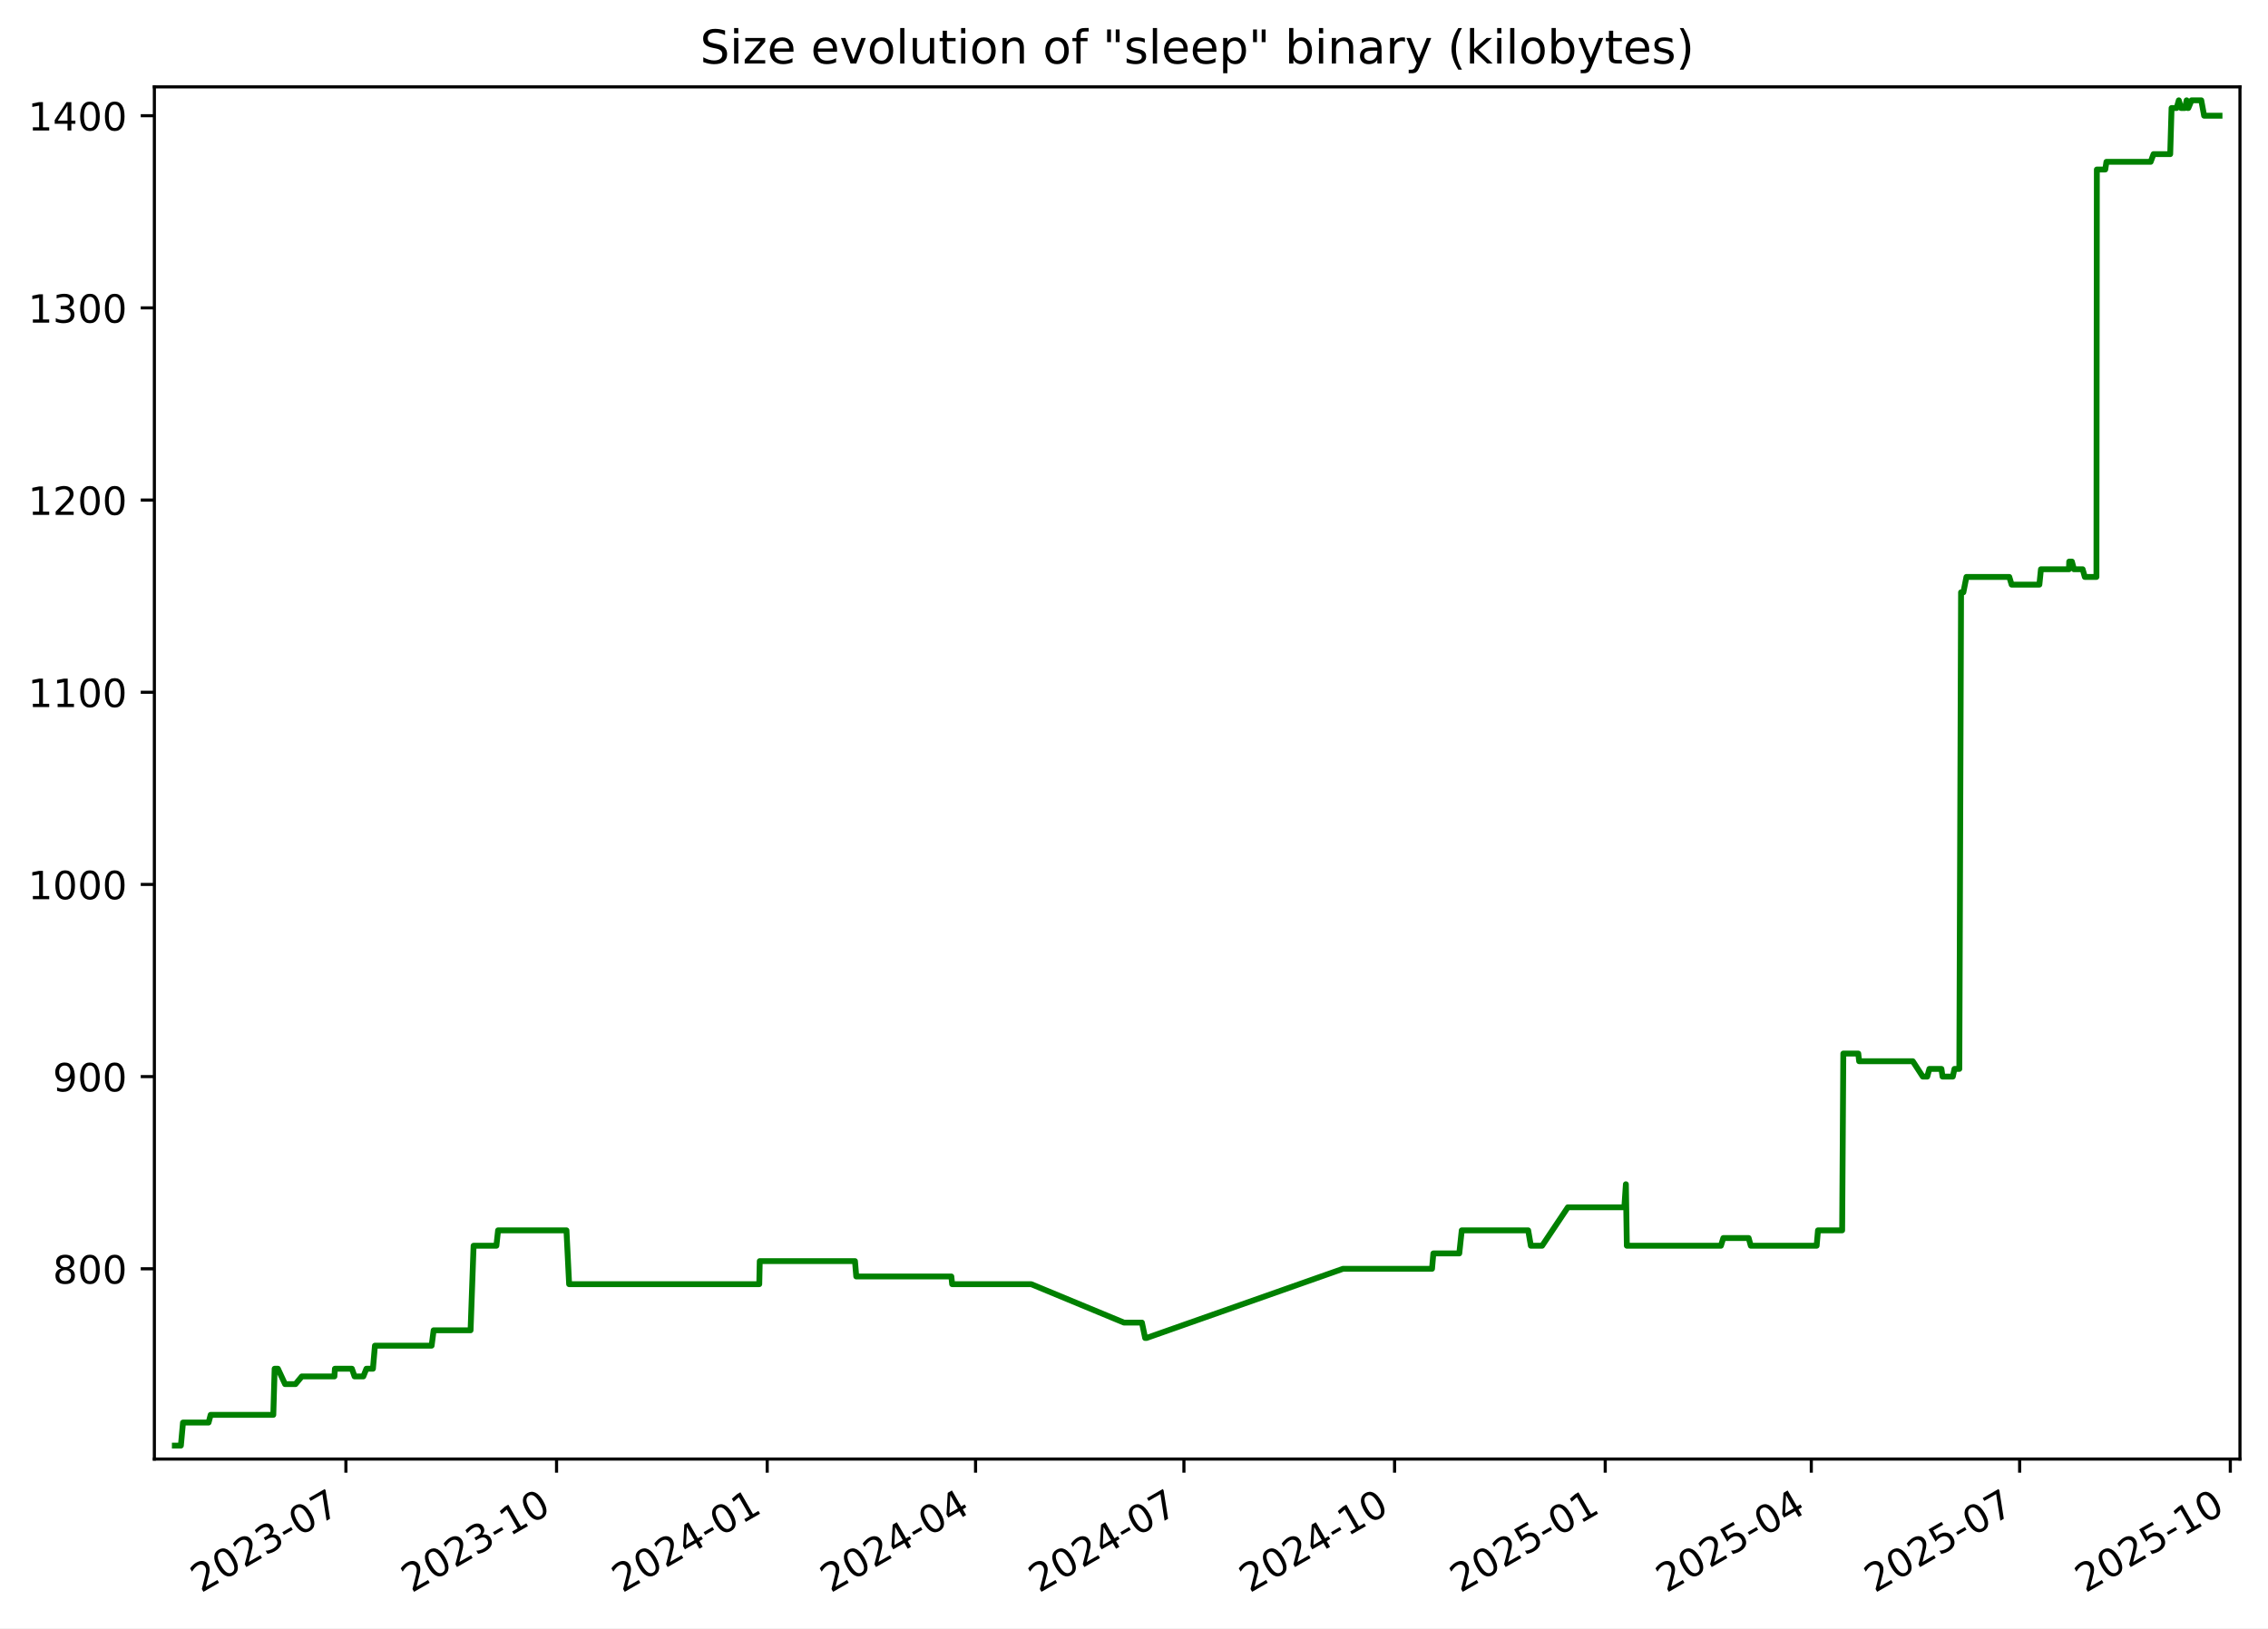
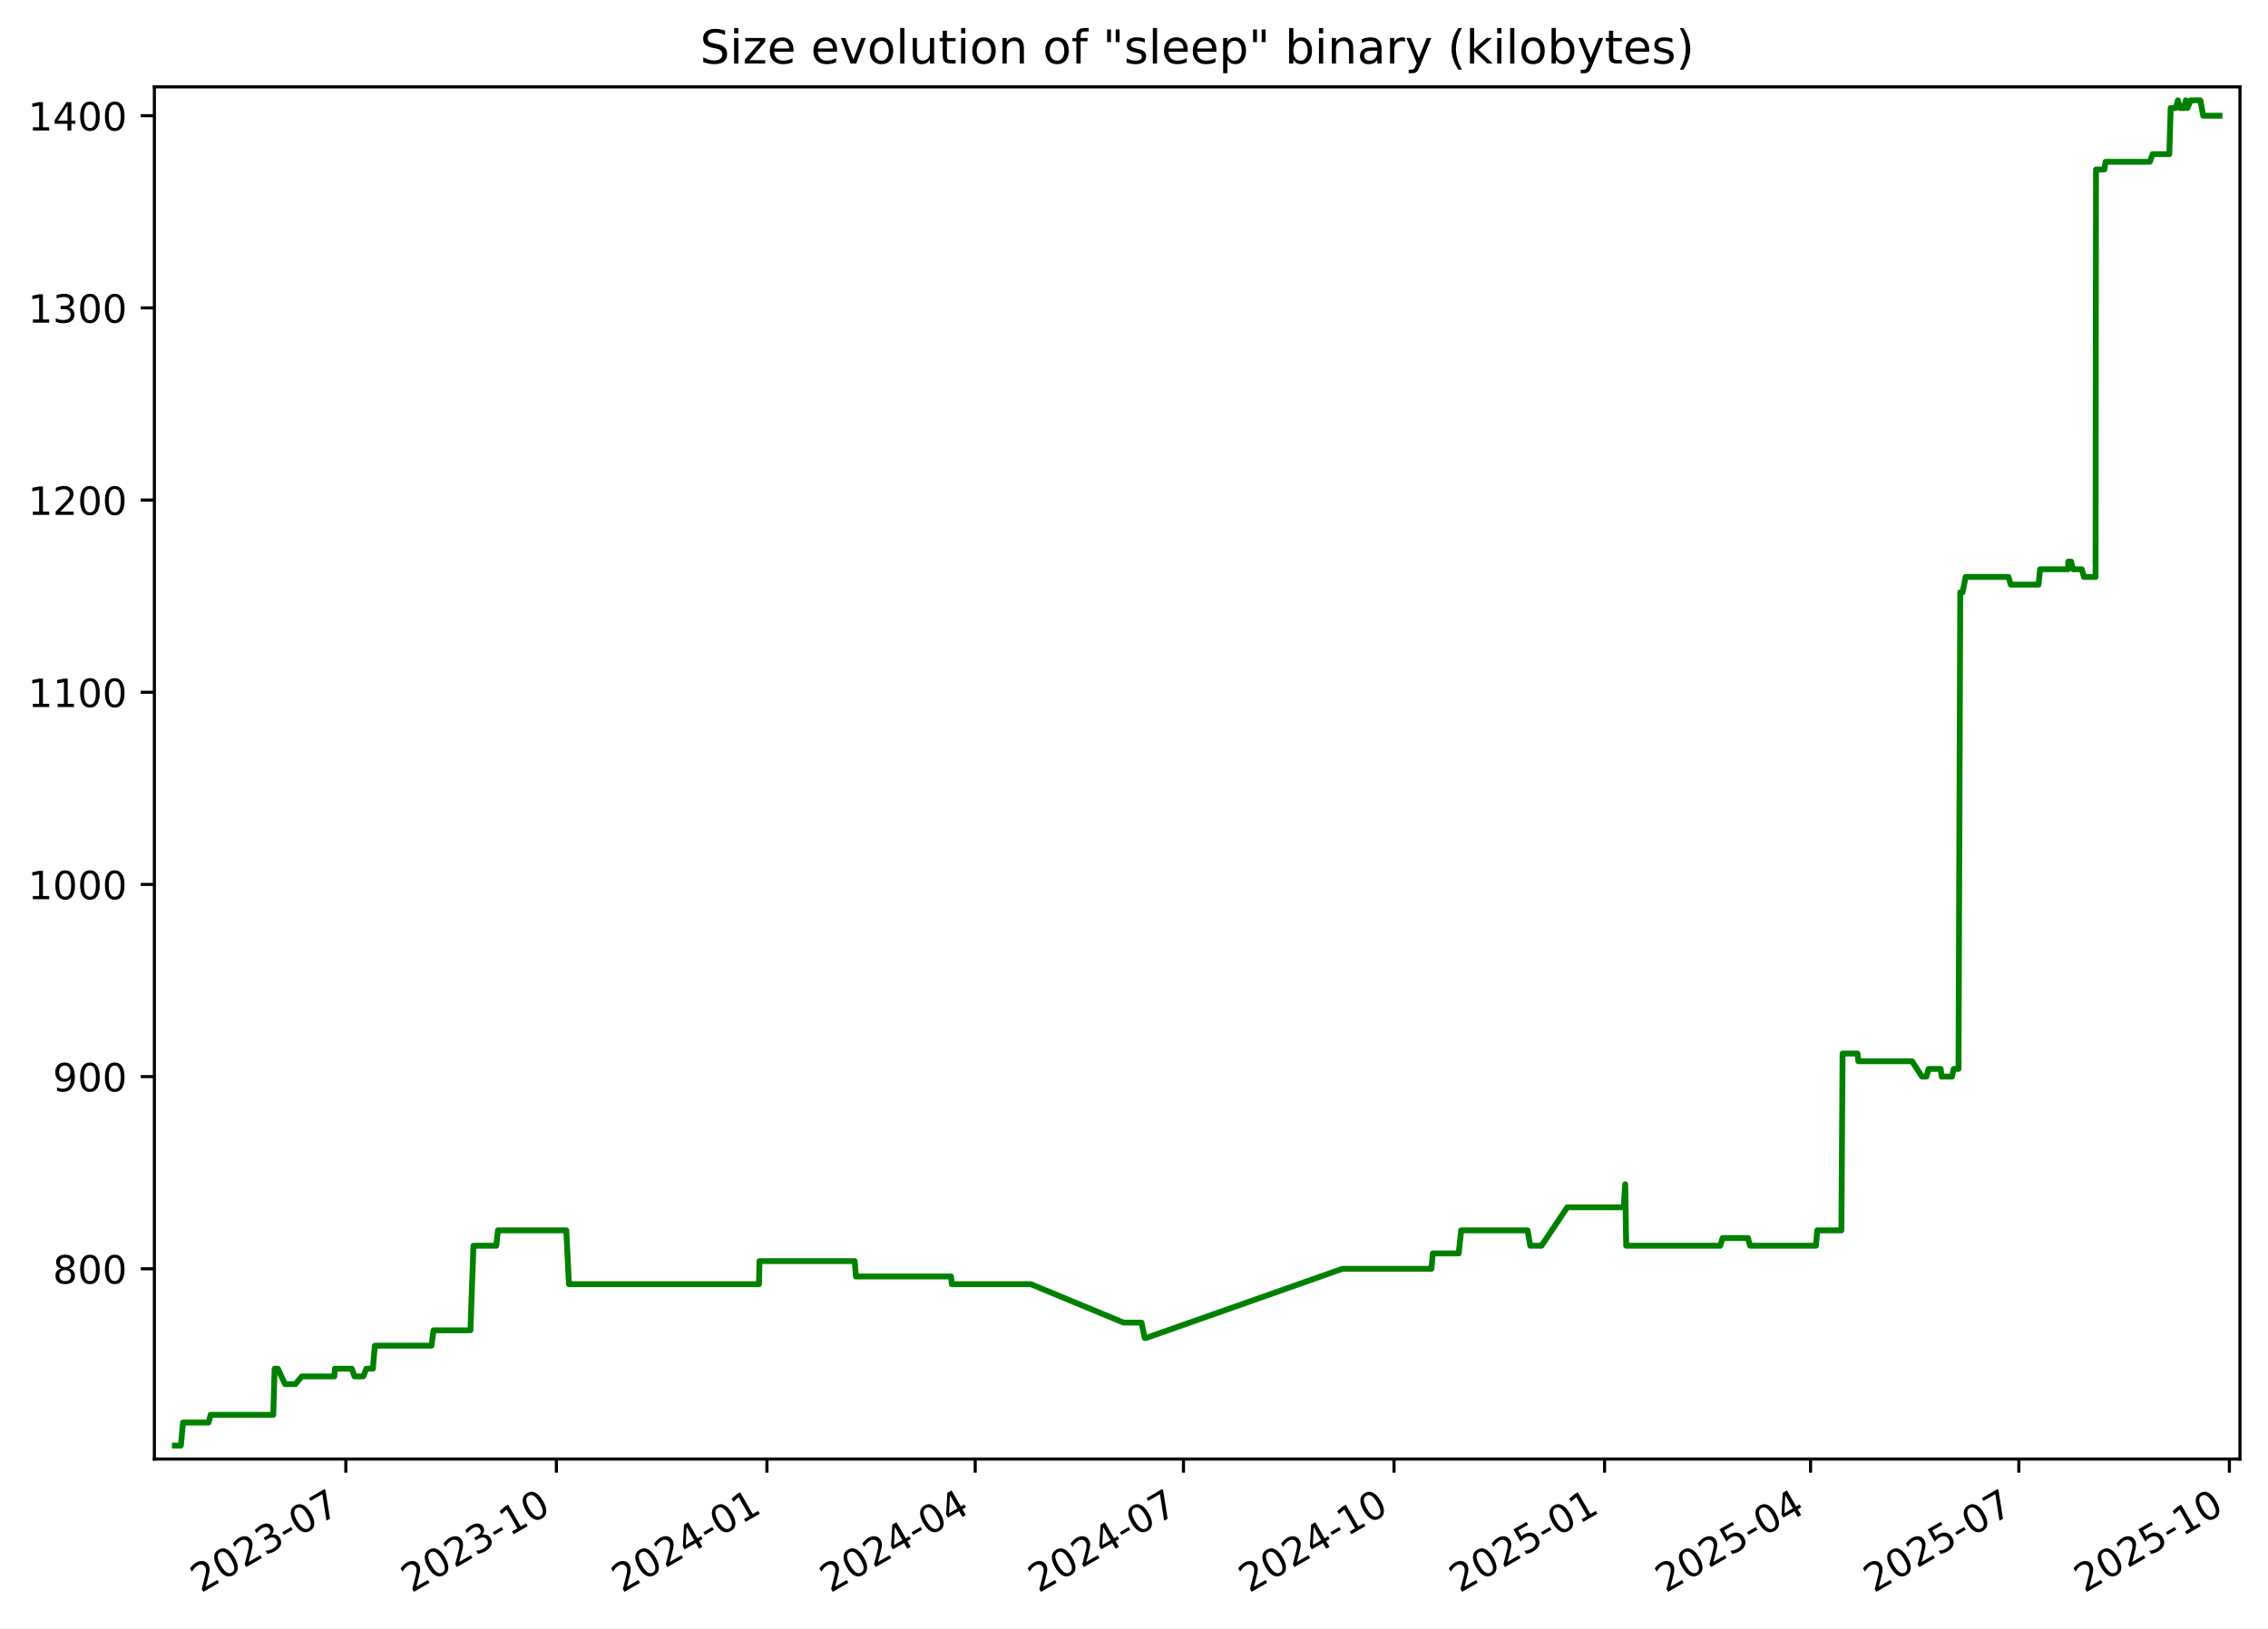
<svg xmlns="http://www.w3.org/2000/svg" xmlns:xlink="http://www.w3.org/1999/xlink" width="582.53pt" height="418.303pt" viewBox="0 0 582.53 418.303" version="1.1">
  <defs>
    <style type="text/css">*{stroke-linejoin: round; stroke-linecap: butt}</style>
  </defs>
  <g id="figure_1">
    <g id="patch_1">
      <path d="M -0 418.303  L 582.53 418.303  L 582.53 0  L -0 0  z " style="fill: #ffffff" />
    </g>
    <g id="axes_1">
      <g id="patch_2">
        <path d="M 39.65 374.83  L 575.33 374.83  L 575.33 22.318  L 39.65 22.318  z " style="fill: #ffffff" />
      </g>
      <g id="matplotlib.axis_1">
        <g id="xtick_1">
          <g id="line2d_1">
            <defs>
-               <path id="mfb9d3b316f" d="M 0 0  L 0 3.5  " style="stroke: #000000; stroke-width: 0.8" />
+               <path id="mfc83bd4d4a" d="M 0 0  L 0 3.5  " style="stroke: #000000; stroke-width: 0.8" />
            </defs>
            <g>
-               <use xlink:href="#mfb9d3b316f" x="88.845" y="374.83" style="stroke: #000000; stroke-width: 0.8" />
+               <use xlink:href="#mfc83bd4d4a" x="88.825" y="374.83" style="stroke: #000000; stroke-width: 0.8" />
            </g>
          </g>
          <g id="text_1">
-             <g transform="translate(51.61985 409.302) rotate(-30) scale(0.1 -0.1)">
+             <g transform="translate(51.60007 409.302) rotate(-30) scale(0.1 -0.1)">
              <defs>
                <path id="DejaVuSans-32" d="M 1228 531  L 3431 531  L 3431 0  L 469 0  L 469 531  Q 828 903 1448 1529  Q 2069 2156 2228 2338  Q 2531 2678 2651 2914  Q 2772 3150 2772 3378  Q 2772 3750 2511 3984  Q 2250 4219 1831 4219  Q 1534 4219 1204 4116  Q 875 4013 500 3803  L 500 4441  Q 881 4594 1212 4672  Q 1544 4750 1819 4750  Q 2544 4750 2975 4387  Q 3406 4025 3406 3419  Q 3406 3131 3298 2873  Q 3191 2616 2906 2266  Q 2828 2175 2409 1742  Q 1991 1309 1228 531  z " transform="scale(0.015625)" />
                <path id="DejaVuSans-30" d="M 2034 4250  Q 1547 4250 1301 3770  Q 1056 3291 1056 2328  Q 1056 1369 1301 889  Q 1547 409 2034 409  Q 2525 409 2770 889  Q 3016 1369 3016 2328  Q 3016 3291 2770 3770  Q 2525 4250 2034 4250  z M 2034 4750  Q 2819 4750 3233 4129  Q 3647 3509 3647 2328  Q 3647 1150 3233 529  Q 2819 -91 2034 -91  Q 1250 -91 836 529  Q 422 1150 422 2328  Q 422 3509 836 4129  Q 1250 4750 2034 4750  z " transform="scale(0.015625)" />
                <path id="DejaVuSans-33" d="M 2597 2516  Q 3050 2419 3304 2112  Q 3559 1806 3559 1356  Q 3559 666 3084 287  Q 2609 -91 1734 -91  Q 1441 -91 1130 -33  Q 819 25 488 141  L 488 750  Q 750 597 1062 519  Q 1375 441 1716 441  Q 2309 441 2620 675  Q 2931 909 2931 1356  Q 2931 1769 2642 2001  Q 2353 2234 1838 2234  L 1294 2234  L 1294 2753  L 1863 2753  Q 2328 2753 2575 2939  Q 2822 3125 2822 3475  Q 2822 3834 2567 4026  Q 2313 4219 1838 4219  Q 1578 4219 1281 4162  Q 984 4106 628 3988  L 628 4550  Q 988 4650 1302 4700  Q 1616 4750 1894 4750  Q 2613 4750 3031 4423  Q 3450 4097 3450 3541  Q 3450 3153 3228 2886  Q 3006 2619 2597 2516  z " transform="scale(0.015625)" />
                <path id="DejaVuSans-2d" d="M 313 2009  L 1997 2009  L 1997 1497  L 313 1497  L 313 2009  z " transform="scale(0.015625)" />
                <path id="DejaVuSans-37" d="M 525 4666  L 3525 4666  L 3525 4397  L 1831 0  L 1172 0  L 2766 4134  L 525 4134  L 525 4666  z " transform="scale(0.015625)" />
              </defs>
              <use xlink:href="#DejaVuSans-32" />
              <use xlink:href="#DejaVuSans-30" x="63.623" />
              <use xlink:href="#DejaVuSans-32" x="127.246" />
              <use xlink:href="#DejaVuSans-33" x="190.869" />
              <use xlink:href="#DejaVuSans-2d" x="254.492" />
              <use xlink:href="#DejaVuSans-30" x="290.576" />
              <use xlink:href="#DejaVuSans-37" x="354.199" />
            </g>
          </g>
        </g>
        <g id="xtick_2">
          <g id="line2d_2">
            <g>
-               <use xlink:href="#mfb9d3b316f" x="142.95" y="374.83" style="stroke: #000000; stroke-width: 0.8" />
+               <use xlink:href="#mfc83bd4d4a" x="142.905" y="374.83" style="stroke: #000000; stroke-width: 0.8" />
            </g>
          </g>
          <g id="text_2">
-             <g transform="translate(105.7247 409.302) rotate(-30) scale(0.1 -0.1)">
+             <g transform="translate(105.6806 409.302) rotate(-30) scale(0.1 -0.1)">
              <defs>
                <path id="DejaVuSans-31" d="M 794 531  L 1825 531  L 1825 4091  L 703 3866  L 703 4441  L 1819 4666  L 2450 4666  L 2450 531  L 3481 531  L 3481 0  L 794 0  L 794 531  z " transform="scale(0.015625)" />
              </defs>
              <use xlink:href="#DejaVuSans-32" />
              <use xlink:href="#DejaVuSans-30" x="63.623" />
              <use xlink:href="#DejaVuSans-32" x="127.246" />
              <use xlink:href="#DejaVuSans-33" x="190.869" />
              <use xlink:href="#DejaVuSans-2d" x="254.492" />
              <use xlink:href="#DejaVuSans-31" x="290.576" />
              <use xlink:href="#DejaVuSans-30" x="354.199" />
            </g>
          </g>
        </g>
        <g id="xtick_3">
          <g id="line2d_3">
            <g>
-               <use xlink:href="#mfb9d3b316f" x="197.054" y="374.83" style="stroke: #000000; stroke-width: 0.8" />
+               <use xlink:href="#mfc83bd4d4a" x="196.986" y="374.83" style="stroke: #000000; stroke-width: 0.8" />
            </g>
          </g>
          <g id="text_3">
-             <g transform="translate(159.8296 409.302) rotate(-30) scale(0.1 -0.1)">
+             <g transform="translate(159.7611 409.302) rotate(-30) scale(0.1 -0.1)">
              <defs>
                <path id="DejaVuSans-34" d="M 2419 4116  L 825 1625  L 2419 1625  L 2419 4116  z M 2253 4666  L 3047 4666  L 3047 1625  L 3713 1625  L 3713 1100  L 3047 1100  L 3047 0  L 2419 0  L 2419 1100  L 313 1100  L 313 1709  L 2253 4666  z " transform="scale(0.015625)" />
              </defs>
              <use xlink:href="#DejaVuSans-32" />
              <use xlink:href="#DejaVuSans-30" x="63.623" />
              <use xlink:href="#DejaVuSans-32" x="127.246" />
              <use xlink:href="#DejaVuSans-34" x="190.869" />
              <use xlink:href="#DejaVuSans-2d" x="254.492" />
              <use xlink:href="#DejaVuSans-30" x="290.576" />
              <use xlink:href="#DejaVuSans-31" x="354.199" />
            </g>
          </g>
        </g>
        <g id="xtick_4">
          <g id="line2d_4">
            <g>
-               <use xlink:href="#mfb9d3b316f" x="250.571" y="374.83" style="stroke: #000000; stroke-width: 0.8" />
+               <use xlink:href="#mfc83bd4d4a" x="250.479" y="374.83" style="stroke: #000000; stroke-width: 0.8" />
            </g>
          </g>
          <g id="text_4">
-             <g transform="translate(213.3464 409.302) rotate(-30) scale(0.1 -0.1)">
+             <g transform="translate(213.2538 409.302) rotate(-30) scale(0.1 -0.1)">
              <use xlink:href="#DejaVuSans-32" />
              <use xlink:href="#DejaVuSans-30" x="63.623" />
              <use xlink:href="#DejaVuSans-32" x="127.246" />
              <use xlink:href="#DejaVuSans-34" x="190.869" />
              <use xlink:href="#DejaVuSans-2d" x="254.492" />
              <use xlink:href="#DejaVuSans-30" x="290.576" />
              <use xlink:href="#DejaVuSans-34" x="354.199" />
            </g>
          </g>
        </g>
        <g id="xtick_5">
          <g id="line2d_5">
            <g>
-               <use xlink:href="#mfb9d3b316f" x="304.088" y="374.83" style="stroke: #000000; stroke-width: 0.8" />
+               <use xlink:href="#mfc83bd4d4a" x="303.971" y="374.83" style="stroke: #000000; stroke-width: 0.8" />
            </g>
          </g>
          <g id="text_5">
-             <g transform="translate(266.8631 409.302) rotate(-30) scale(0.1 -0.1)">
+             <g transform="translate(266.7465 409.302) rotate(-30) scale(0.1 -0.1)">
              <use xlink:href="#DejaVuSans-32" />
              <use xlink:href="#DejaVuSans-30" x="63.623" />
              <use xlink:href="#DejaVuSans-32" x="127.246" />
              <use xlink:href="#DejaVuSans-34" x="190.869" />
              <use xlink:href="#DejaVuSans-2d" x="254.492" />
              <use xlink:href="#DejaVuSans-30" x="290.576" />
              <use xlink:href="#DejaVuSans-37" x="354.199" />
            </g>
          </g>
        </g>
        <g id="xtick_6">
          <g id="line2d_6">
            <g>
-               <use xlink:href="#mfb9d3b316f" x="358.193" y="374.83" style="stroke: #000000; stroke-width: 0.8" />
+               <use xlink:href="#mfc83bd4d4a" x="358.052" y="374.83" style="stroke: #000000; stroke-width: 0.8" />
            </g>
          </g>
          <g id="text_6">
-             <g transform="translate(320.968 409.302) rotate(-30) scale(0.1 -0.1)">
+             <g transform="translate(320.827 409.302) rotate(-30) scale(0.1 -0.1)">
              <use xlink:href="#DejaVuSans-32" />
              <use xlink:href="#DejaVuSans-30" x="63.623" />
              <use xlink:href="#DejaVuSans-32" x="127.246" />
              <use xlink:href="#DejaVuSans-34" x="190.869" />
              <use xlink:href="#DejaVuSans-2d" x="254.492" />
              <use xlink:href="#DejaVuSans-31" x="290.576" />
              <use xlink:href="#DejaVuSans-30" x="354.199" />
            </g>
          </g>
        </g>
        <g id="xtick_7">
          <g id="line2d_7">
            <g>
-               <use xlink:href="#mfb9d3b316f" x="412.298" y="374.83" style="stroke: #000000; stroke-width: 0.8" />
+               <use xlink:href="#mfc83bd4d4a" x="412.132" y="374.83" style="stroke: #000000; stroke-width: 0.8" />
            </g>
          </g>
          <g id="text_7">
-             <g transform="translate(375.0729 409.302) rotate(-30) scale(0.1 -0.1)">
+             <g transform="translate(374.9075 409.302) rotate(-30) scale(0.1 -0.1)">
              <defs>
                <path id="DejaVuSans-35" d="M 691 4666  L 3169 4666  L 3169 4134  L 1269 4134  L 1269 2991  Q 1406 3038 1543 3061  Q 1681 3084 1819 3084  Q 2600 3084 3056 2656  Q 3513 2228 3513 1497  Q 3513 744 3044 326  Q 2575 -91 1722 -91  Q 1428 -91 1123 -41  Q 819 9 494 109  L 494 744  Q 775 591 1075 516  Q 1375 441 1709 441  Q 2250 441 2565 725  Q 2881 1009 2881 1497  Q 2881 1984 2565 2268  Q 2250 2553 1709 2553  Q 1456 2553 1204 2497  Q 953 2441 691 2322  L 691 4666  z " transform="scale(0.015625)" />
              </defs>
              <use xlink:href="#DejaVuSans-32" />
              <use xlink:href="#DejaVuSans-30" x="63.623" />
              <use xlink:href="#DejaVuSans-32" x="127.246" />
              <use xlink:href="#DejaVuSans-35" x="190.869" />
              <use xlink:href="#DejaVuSans-2d" x="254.492" />
              <use xlink:href="#DejaVuSans-30" x="290.576" />
              <use xlink:href="#DejaVuSans-31" x="354.199" />
            </g>
          </g>
        </g>
        <g id="xtick_8">
          <g id="line2d_8">
            <g>
-               <use xlink:href="#mfb9d3b316f" x="465.226" y="374.83" style="stroke: #000000; stroke-width: 0.8" />
+               <use xlink:href="#mfc83bd4d4a" x="465.037" y="374.83" style="stroke: #000000; stroke-width: 0.8" />
            </g>
          </g>
          <g id="text_8">
-             <g transform="translate(428.0016 409.302) rotate(-30) scale(0.1 -0.1)">
+             <g transform="translate(427.8124 409.302) rotate(-30) scale(0.1 -0.1)">
              <use xlink:href="#DejaVuSans-32" />
              <use xlink:href="#DejaVuSans-30" x="63.623" />
              <use xlink:href="#DejaVuSans-32" x="127.246" />
              <use xlink:href="#DejaVuSans-35" x="190.869" />
              <use xlink:href="#DejaVuSans-2d" x="254.492" />
              <use xlink:href="#DejaVuSans-30" x="290.576" />
              <use xlink:href="#DejaVuSans-34" x="354.199" />
            </g>
          </g>
        </g>
        <g id="xtick_9">
          <g id="line2d_9">
            <g>
-               <use xlink:href="#mfb9d3b316f" x="518.743" y="374.83" style="stroke: #000000; stroke-width: 0.8" />
+               <use xlink:href="#mfc83bd4d4a" x="518.53" y="374.83" style="stroke: #000000; stroke-width: 0.8" />
            </g>
          </g>
          <g id="text_9">
-             <g transform="translate(481.5183 409.302) rotate(-30) scale(0.1 -0.1)">
+             <g transform="translate(481.305 409.302) rotate(-30) scale(0.1 -0.1)">
              <use xlink:href="#DejaVuSans-32" />
              <use xlink:href="#DejaVuSans-30" x="63.623" />
              <use xlink:href="#DejaVuSans-32" x="127.246" />
              <use xlink:href="#DejaVuSans-35" x="190.869" />
              <use xlink:href="#DejaVuSans-2d" x="254.492" />
              <use xlink:href="#DejaVuSans-30" x="290.576" />
              <use xlink:href="#DejaVuSans-37" x="354.199" />
            </g>
          </g>
        </g>
        <g id="xtick_10">
          <g id="line2d_10">
            <g>
-               <use xlink:href="#mfb9d3b316f" x="572.848" y="374.83" style="stroke: #000000; stroke-width: 0.8" />
+               <use xlink:href="#mfc83bd4d4a" x="572.61" y="374.83" style="stroke: #000000; stroke-width: 0.8" />
            </g>
          </g>
          <g id="text_10">
-             <g transform="translate(535.6232 409.302) rotate(-30) scale(0.1 -0.1)">
+             <g transform="translate(535.3856 409.302) rotate(-30) scale(0.1 -0.1)">
              <use xlink:href="#DejaVuSans-32" />
              <use xlink:href="#DejaVuSans-30" x="63.623" />
              <use xlink:href="#DejaVuSans-32" x="127.246" />
              <use xlink:href="#DejaVuSans-35" x="190.869" />
              <use xlink:href="#DejaVuSans-2d" x="254.492" />
              <use xlink:href="#DejaVuSans-31" x="290.576" />
              <use xlink:href="#DejaVuSans-30" x="354.199" />
            </g>
          </g>
        </g>
      </g>
      <g id="matplotlib.axis_2">
        <g id="ytick_1">
          <g id="line2d_11">
            <defs>
-               <path id="m00b6afb556" d="M 0 0  L -3.5 0  " style="stroke: #000000; stroke-width: 0.8" />
+               <path id="m31697757e2" d="M 0 0  L -3.5 0  " style="stroke: #000000; stroke-width: 0.8" />
            </defs>
            <g>
-               <use xlink:href="#m00b6afb556" x="39.65" y="325.952" style="stroke: #000000; stroke-width: 0.8" />
+               <use xlink:href="#m31697757e2" x="39.65" y="325.952" style="stroke: #000000; stroke-width: 0.8" />
            </g>
          </g>
          <g id="text_11">
            <g transform="translate(13.5625 329.7516) scale(0.1 -0.1)">
              <defs>
                <path id="DejaVuSans-38" d="M 2034 2216  Q 1584 2216 1326 1975  Q 1069 1734 1069 1313  Q 1069 891 1326 650  Q 1584 409 2034 409  Q 2484 409 2743 651  Q 3003 894 3003 1313  Q 3003 1734 2745 1975  Q 2488 2216 2034 2216  z M 1403 2484  Q 997 2584 770 2862  Q 544 3141 544 3541  Q 544 4100 942 4425  Q 1341 4750 2034 4750  Q 2731 4750 3128 4425  Q 3525 4100 3525 3541  Q 3525 3141 3298 2862  Q 3072 2584 2669 2484  Q 3125 2378 3379 2068  Q 3634 1759 3634 1313  Q 3634 634 3220 271  Q 2806 -91 2034 -91  Q 1263 -91 848 271  Q 434 634 434 1313  Q 434 1759 690 2068  Q 947 2378 1403 2484  z M 1172 3481  Q 1172 3119 1398 2916  Q 1625 2713 2034 2713  Q 2441 2713 2670 2916  Q 2900 3119 2900 3481  Q 2900 3844 2670 4047  Q 2441 4250 2034 4250  Q 1625 4250 1398 4047  Q 1172 3844 1172 3481  z " transform="scale(0.015625)" />
              </defs>
              <use xlink:href="#DejaVuSans-38" />
              <use xlink:href="#DejaVuSans-30" x="63.623" />
              <use xlink:href="#DejaVuSans-30" x="127.246" />
            </g>
          </g>
        </g>
        <g id="ytick_2">
          <g id="line2d_12">
            <g>
-               <use xlink:href="#m00b6afb556" x="39.65" y="276.581" style="stroke: #000000; stroke-width: 0.8" />
+               <use xlink:href="#m31697757e2" x="39.65" y="276.581" style="stroke: #000000; stroke-width: 0.8" />
            </g>
          </g>
          <g id="text_12">
            <g transform="translate(13.5625 280.3802) scale(0.1 -0.1)">
              <defs>
                <path id="DejaVuSans-39" d="M 703 97  L 703 672  Q 941 559 1184 500  Q 1428 441 1663 441  Q 2288 441 2617 861  Q 2947 1281 2994 2138  Q 2813 1869 2534 1725  Q 2256 1581 1919 1581  Q 1219 1581 811 2004  Q 403 2428 403 3163  Q 403 3881 828 4315  Q 1253 4750 1959 4750  Q 2769 4750 3195 4129  Q 3622 3509 3622 2328  Q 3622 1225 3098 567  Q 2575 -91 1691 -91  Q 1453 -91 1209 -44  Q 966 3 703 97  z M 1959 2075  Q 2384 2075 2632 2365  Q 2881 2656 2881 3163  Q 2881 3666 2632 3958  Q 2384 4250 1959 4250  Q 1534 4250 1286 3958  Q 1038 3666 1038 3163  Q 1038 2656 1286 2365  Q 1534 2075 1959 2075  z " transform="scale(0.015625)" />
              </defs>
              <use xlink:href="#DejaVuSans-39" />
              <use xlink:href="#DejaVuSans-30" x="63.623" />
              <use xlink:href="#DejaVuSans-30" x="127.246" />
            </g>
          </g>
        </g>
        <g id="ytick_3">
          <g id="line2d_13">
            <g>
-               <use xlink:href="#m00b6afb556" x="39.65" y="227.21" style="stroke: #000000; stroke-width: 0.8" />
+               <use xlink:href="#m31697757e2" x="39.65" y="227.21" style="stroke: #000000; stroke-width: 0.8" />
            </g>
          </g>
          <g id="text_13">
            <g transform="translate(7.2 231.0088) scale(0.1 -0.1)">
              <use xlink:href="#DejaVuSans-31" />
              <use xlink:href="#DejaVuSans-30" x="63.623" />
              <use xlink:href="#DejaVuSans-30" x="127.246" />
              <use xlink:href="#DejaVuSans-30" x="190.869" />
            </g>
          </g>
        </g>
        <g id="ytick_4">
          <g id="line2d_14">
            <g>
-               <use xlink:href="#m00b6afb556" x="39.65" y="177.838" style="stroke: #000000; stroke-width: 0.8" />
+               <use xlink:href="#m31697757e2" x="39.65" y="177.838" style="stroke: #000000; stroke-width: 0.8" />
            </g>
          </g>
          <g id="text_14">
            <g transform="translate(7.2 181.6373) scale(0.1 -0.1)">
              <use xlink:href="#DejaVuSans-31" />
              <use xlink:href="#DejaVuSans-31" x="63.623" />
              <use xlink:href="#DejaVuSans-30" x="127.246" />
              <use xlink:href="#DejaVuSans-30" x="190.869" />
            </g>
          </g>
        </g>
        <g id="ytick_5">
          <g id="line2d_15">
            <g>
-               <use xlink:href="#m00b6afb556" x="39.65" y="128.467" style="stroke: #000000; stroke-width: 0.8" />
+               <use xlink:href="#m31697757e2" x="39.65" y="128.467" style="stroke: #000000; stroke-width: 0.8" />
            </g>
          </g>
          <g id="text_15">
            <g transform="translate(7.2 132.2659) scale(0.1 -0.1)">
              <use xlink:href="#DejaVuSans-31" />
              <use xlink:href="#DejaVuSans-32" x="63.623" />
              <use xlink:href="#DejaVuSans-30" x="127.246" />
              <use xlink:href="#DejaVuSans-30" x="190.869" />
            </g>
          </g>
        </g>
        <g id="ytick_6">
          <g id="line2d_16">
            <g>
-               <use xlink:href="#m00b6afb556" x="39.65" y="79.095" style="stroke: #000000; stroke-width: 0.8" />
+               <use xlink:href="#m31697757e2" x="39.65" y="79.095" style="stroke: #000000; stroke-width: 0.8" />
            </g>
          </g>
          <g id="text_16">
            <g transform="translate(7.2 82.89449) scale(0.1 -0.1)">
              <use xlink:href="#DejaVuSans-31" />
              <use xlink:href="#DejaVuSans-33" x="63.623" />
              <use xlink:href="#DejaVuSans-30" x="127.246" />
              <use xlink:href="#DejaVuSans-30" x="190.869" />
            </g>
          </g>
        </g>
        <g id="ytick_7">
          <g id="line2d_17">
            <g>
-               <use xlink:href="#m00b6afb556" x="39.65" y="29.724" style="stroke: #000000; stroke-width: 0.8" />
+               <use xlink:href="#m31697757e2" x="39.65" y="29.724" style="stroke: #000000; stroke-width: 0.8" />
            </g>
          </g>
          <g id="text_17">
            <g transform="translate(7.2 33.52306) scale(0.1 -0.1)">
              <use xlink:href="#DejaVuSans-31" />
              <use xlink:href="#DejaVuSans-34" x="63.623" />
              <use xlink:href="#DejaVuSans-30" x="127.246" />
              <use xlink:href="#DejaVuSans-30" x="190.869" />
            </g>
          </g>
        </g>
      </g>
      <g id="line2d_18">
-         <path d="M 44.902 371.374  L 46.459 371.374  L 47.003 365.45  L 53.576 365.45  L 54.105 363.475  L 70.198 363.475  L 70.542 351.626  L 71.382 351.626  L 73.216 355.575  L 75.894 355.575  L 77.528 353.6  L 85.89 353.6  L 86.023 351.626  L 90.386 351.626  L 91.068 353.6  L 93.322 353.6  L 94.111 351.626  L 95.79 351.626  L 96.302 345.701  L 110.863 345.701  L 111.38 341.751  L 120.866 341.751  L 121.64 320.028  L 127.5 320.028  L 127.932 316.078  L 145.496 316.078  L 146.178 329.902  L 195.014 329.902  L 195.14 323.978  L 219.599 323.978  L 219.93 327.927  L 244.349 327.927  L 244.558 329.902  L 264.851 329.902  L 288.687 339.776  L 293.3 339.776  L 294.128 343.726  L 294.486 343.726  L 344.952 325.952  L 367.812 325.952  L 368.154 322.003  L 374.812 322.003  L 375.447 316.078  L 392.509 316.078  L 393.2 320.028  L 396.095 320.028  L 402.701 310.154  L 417.212 310.154  L 417.604 304.229  L 417.85 320.028  L 442.013 320.028  L 442.631 318.053  L 449.135 318.053  L 449.688 320.028  L 466.602 320.028  L 466.948 316.078  L 473.152 316.078  L 473.451 270.656  L 477.293 270.656  L 477.515 272.631  L 491.293 272.631  L 493.862 276.581  L 495.008 276.581  L 495.549 274.606  L 498.653 274.606  L 498.936 276.581  L 501.573 276.581  L 501.999 274.606  L 503.247 274.606  L 503.694 152.165  L 504.288 152.165  L 505.073 148.215  L 516.08 148.215  L 516.681 150.19  L 523.808 150.19  L 524.212 146.24  L 531.417 146.24  L 531.473 144.266  L 532.159 144.266  L 532.686 146.24  L 534.924 146.24  L 535.479 148.215  L 538.466 148.215  L 538.571 43.548  L 540.725 43.548  L 541.035 41.573  L 552.396 41.573  L 553.13 39.598  L 557.412 39.598  L 557.761 27.749  L 559.062 27.749  L 559.621 25.774  L 560.197 27.749  L 561.219 27.749  L 561.629 25.774  L 561.899 27.749  L 562.076 27.749  L 562.898 25.774  L 565.393 25.774  L 566.123 29.724  L 570.078 29.724  L 570.078 29.724  " clip-path="url(#p348c9265f5)" style="fill: none; stroke: #008000; stroke-width: 1.5; stroke-linecap: square" />
+         <path d="M 44.902 371.374  L 46.458 371.374  L 47.002 365.45  L 53.572 365.45  L 54.101 363.475  L 70.186 363.475  L 70.531 351.626  L 71.371 351.626  L 73.203 355.575  L 75.88 355.575  L 77.513 353.6  L 85.871 353.6  L 86.005 351.626  L 90.366 351.626  L 91.047 353.6  L 93.3 353.6  L 94.089 351.626  L 95.767 351.626  L 96.279 345.701  L 110.833 345.701  L 111.35 341.751  L 120.831 341.751  L 121.605 320.028  L 127.463 320.028  L 127.895 316.078  L 145.451 316.078  L 146.133 329.902  L 194.946 329.902  L 195.073 323.978  L 219.521 323.978  L 219.851 327.927  L 244.259 327.927  L 244.468 329.902  L 264.752 329.902  L 288.577 339.776  L 293.188 339.776  L 294.016 343.726  L 294.374 343.726  L 344.817 325.952  L 367.666 325.952  L 368.009 322.003  L 374.663 322.003  L 375.299 316.078  L 392.353 316.078  L 393.043 320.028  L 395.937 320.028  L 402.54 310.154  L 417.044 310.154  L 417.436 304.229  L 417.682 320.028  L 441.834 320.028  L 442.452 318.053  L 448.953 318.053  L 449.506 320.028  L 466.412 320.028  L 466.758 316.078  L 472.959 316.078  L 473.258 270.656  L 477.098 270.656  L 477.32 272.631  L 491.092 272.631  L 493.66 276.581  L 494.805 276.581  L 495.346 274.606  L 498.449 274.606  L 498.731 276.581  L 501.368 276.581  L 501.793 274.606  L 503.041 274.606  L 503.487 152.165  L 504.081 152.165  L 504.866 148.215  L 515.868 148.215  L 516.468 150.19  L 523.592 150.19  L 523.996 146.24  L 531.198 146.24  L 531.254 144.266  L 531.939 144.266  L 532.466 146.24  L 534.703 146.24  L 535.259 148.215  L 538.244 148.215  L 538.349 43.548  L 540.502 43.548  L 540.811 41.573  L 552.168 41.573  L 552.901 39.598  L 557.181 39.598  L 557.531 27.749  L 558.831 27.749  L 559.389 25.774  L 559.965 27.749  L 560.986 27.749  L 561.396 25.774  L 561.666 27.749  L 561.843 27.749  L 562.665 25.774  L 565.159 25.774  L 565.888 29.724  L 570.078 29.724  L 570.078 29.724  " clip-path="url(#pe13c17d454)" style="fill: none; stroke: #008000; stroke-width: 1.5; stroke-linecap: square" />
      </g>
      <g id="patch_3">
        <path d="M 39.65 374.83  L 39.65 22.318  " style="fill: none; stroke: #000000; stroke-width: 0.8; stroke-linejoin: miter; stroke-linecap: square" />
      </g>
      <g id="patch_4">
        <path d="M 575.33 374.83  L 575.33 22.318  " style="fill: none; stroke: #000000; stroke-width: 0.8; stroke-linejoin: miter; stroke-linecap: square" />
      </g>
      <g id="patch_5">
        <path d="M 39.65 374.83  L 575.33 374.83  " style="fill: none; stroke: #000000; stroke-width: 0.8; stroke-linejoin: miter; stroke-linecap: square" />
      </g>
      <g id="patch_6">
        <path d="M 39.65 22.318  L 575.33 22.318  " style="fill: none; stroke: #000000; stroke-width: 0.8; stroke-linejoin: miter; stroke-linecap: square" />
      </g>
      <g id="text_18">
        <g transform="translate(179.8091 16.31812) scale(0.12 -0.12)">
          <defs>
            <path id="DejaVuSans-53" d="M 3425 4513  L 3425 3897  Q 3066 4069 2747 4153  Q 2428 4238 2131 4238  Q 1616 4238 1336 4038  Q 1056 3838 1056 3469  Q 1056 3159 1242 3001  Q 1428 2844 1947 2747  L 2328 2669  Q 3034 2534 3370 2195  Q 3706 1856 3706 1288  Q 3706 609 3251 259  Q 2797 -91 1919 -91  Q 1588 -91 1214 -16  Q 841 59 441 206  L 441 856  Q 825 641 1194 531  Q 1563 422 1919 422  Q 2459 422 2753 634  Q 3047 847 3047 1241  Q 3047 1584 2836 1778  Q 2625 1972 2144 2069  L 1759 2144  Q 1053 2284 737 2584  Q 422 2884 422 3419  Q 422 4038 858 4394  Q 1294 4750 2059 4750  Q 2388 4750 2728 4690  Q 3069 4631 3425 4513  z " transform="scale(0.015625)" />
            <path id="DejaVuSans-69" d="M 603 3500  L 1178 3500  L 1178 0  L 603 0  L 603 3500  z M 603 4863  L 1178 4863  L 1178 4134  L 603 4134  L 603 4863  z " transform="scale(0.015625)" />
            <path id="DejaVuSans-7a" d="M 353 3500  L 3084 3500  L 3084 2975  L 922 459  L 3084 459  L 3084 0  L 275 0  L 275 525  L 2438 3041  L 353 3041  L 353 3500  z " transform="scale(0.015625)" />
            <path id="DejaVuSans-65" d="M 3597 1894  L 3597 1613  L 953 1613  Q 991 1019 1311 708  Q 1631 397 2203 397  Q 2534 397 2845 478  Q 3156 559 3463 722  L 3463 178  Q 3153 47 2828 -22  Q 2503 -91 2169 -91  Q 1331 -91 842 396  Q 353 884 353 1716  Q 353 2575 817 3079  Q 1281 3584 2069 3584  Q 2775 3584 3186 3129  Q 3597 2675 3597 1894  z M 3022 2063  Q 3016 2534 2758 2815  Q 2500 3097 2075 3097  Q 1594 3097 1305 2825  Q 1016 2553 972 2059  L 3022 2063  z " transform="scale(0.015625)" />
            <path id="DejaVuSans-20" transform="scale(0.015625)" />
            <path id="DejaVuSans-76" d="M 191 3500  L 800 3500  L 1894 563  L 2988 3500  L 3597 3500  L 2284 0  L 1503 0  L 191 3500  z " transform="scale(0.015625)" />
            <path id="DejaVuSans-6f" d="M 1959 3097  Q 1497 3097 1228 2736  Q 959 2375 959 1747  Q 959 1119 1226 758  Q 1494 397 1959 397  Q 2419 397 2687 759  Q 2956 1122 2956 1747  Q 2956 2369 2687 2733  Q 2419 3097 1959 3097  z M 1959 3584  Q 2709 3584 3137 3096  Q 3566 2609 3566 1747  Q 3566 888 3137 398  Q 2709 -91 1959 -91  Q 1206 -91 779 398  Q 353 888 353 1747  Q 353 2609 779 3096  Q 1206 3584 1959 3584  z " transform="scale(0.015625)" />
            <path id="DejaVuSans-6c" d="M 603 4863  L 1178 4863  L 1178 0  L 603 0  L 603 4863  z " transform="scale(0.015625)" />
            <path id="DejaVuSans-75" d="M 544 1381  L 544 3500  L 1119 3500  L 1119 1403  Q 1119 906 1312 657  Q 1506 409 1894 409  Q 2359 409 2629 706  Q 2900 1003 2900 1516  L 2900 3500  L 3475 3500  L 3475 0  L 2900 0  L 2900 538  Q 2691 219 2414 64  Q 2138 -91 1772 -91  Q 1169 -91 856 284  Q 544 659 544 1381  z M 1991 3584  L 1991 3584  z " transform="scale(0.015625)" />
            <path id="DejaVuSans-74" d="M 1172 4494  L 1172 3500  L 2356 3500  L 2356 3053  L 1172 3053  L 1172 1153  Q 1172 725 1289 603  Q 1406 481 1766 481  L 2356 481  L 2356 0  L 1766 0  Q 1100 0 847 248  Q 594 497 594 1153  L 594 3053  L 172 3053  L 172 3500  L 594 3500  L 594 4494  L 1172 4494  z " transform="scale(0.015625)" />
            <path id="DejaVuSans-6e" d="M 3513 2113  L 3513 0  L 2938 0  L 2938 2094  Q 2938 2591 2744 2837  Q 2550 3084 2163 3084  Q 1697 3084 1428 2787  Q 1159 2491 1159 1978  L 1159 0  L 581 0  L 581 3500  L 1159 3500  L 1159 2956  Q 1366 3272 1645 3428  Q 1925 3584 2291 3584  Q 2894 3584 3203 3211  Q 3513 2838 3513 2113  z " transform="scale(0.015625)" />
            <path id="DejaVuSans-66" d="M 2375 4863  L 2375 4384  L 1825 4384  Q 1516 4384 1395 4259  Q 1275 4134 1275 3809  L 1275 3500  L 2222 3500  L 2222 3053  L 1275 3053  L 1275 0  L 697 0  L 697 3053  L 147 3053  L 147 3500  L 697 3500  L 697 3744  Q 697 4328 969 4595  Q 1241 4863 1831 4863  L 2375 4863  z " transform="scale(0.015625)" />
            <path id="DejaVuSans-22" d="M 1147 4666  L 1147 2931  L 616 2931  L 616 4666  L 1147 4666  z M 2328 4666  L 2328 2931  L 1797 2931  L 1797 4666  L 2328 4666  z " transform="scale(0.015625)" />
            <path id="DejaVuSans-73" d="M 2834 3397  L 2834 2853  Q 2591 2978 2328 3040  Q 2066 3103 1784 3103  Q 1356 3103 1142 2972  Q 928 2841 928 2578  Q 928 2378 1081 2264  Q 1234 2150 1697 2047  L 1894 2003  Q 2506 1872 2764 1633  Q 3022 1394 3022 966  Q 3022 478 2636 193  Q 2250 -91 1575 -91  Q 1294 -91 989 -36  Q 684 19 347 128  L 347 722  Q 666 556 975 473  Q 1284 391 1588 391  Q 1994 391 2212 530  Q 2431 669 2431 922  Q 2431 1156 2273 1281  Q 2116 1406 1581 1522  L 1381 1569  Q 847 1681 609 1914  Q 372 2147 372 2553  Q 372 3047 722 3315  Q 1072 3584 1716 3584  Q 2034 3584 2315 3537  Q 2597 3491 2834 3397  z " transform="scale(0.015625)" />
            <path id="DejaVuSans-70" d="M 1159 525  L 1159 -1331  L 581 -1331  L 581 3500  L 1159 3500  L 1159 2969  Q 1341 3281 1617 3432  Q 1894 3584 2278 3584  Q 2916 3584 3314 3078  Q 3713 2572 3713 1747  Q 3713 922 3314 415  Q 2916 -91 2278 -91  Q 1894 -91 1617 61  Q 1341 213 1159 525  z M 3116 1747  Q 3116 2381 2855 2742  Q 2594 3103 2138 3103  Q 1681 3103 1420 2742  Q 1159 2381 1159 1747  Q 1159 1113 1420 752  Q 1681 391 2138 391  Q 2594 391 2855 752  Q 3116 1113 3116 1747  z " transform="scale(0.015625)" />
            <path id="DejaVuSans-62" d="M 3116 1747  Q 3116 2381 2855 2742  Q 2594 3103 2138 3103  Q 1681 3103 1420 2742  Q 1159 2381 1159 1747  Q 1159 1113 1420 752  Q 1681 391 2138 391  Q 2594 391 2855 752  Q 3116 1113 3116 1747  z M 1159 2969  Q 1341 3281 1617 3432  Q 1894 3584 2278 3584  Q 2916 3584 3314 3078  Q 3713 2572 3713 1747  Q 3713 922 3314 415  Q 2916 -91 2278 -91  Q 1894 -91 1617 61  Q 1341 213 1159 525  L 1159 0  L 581 0  L 581 4863  L 1159 4863  L 1159 2969  z " transform="scale(0.015625)" />
            <path id="DejaVuSans-61" d="M 2194 1759  Q 1497 1759 1228 1600  Q 959 1441 959 1056  Q 959 750 1161 570  Q 1363 391 1709 391  Q 2188 391 2477 730  Q 2766 1069 2766 1631  L 2766 1759  L 2194 1759  z M 3341 1997  L 3341 0  L 2766 0  L 2766 531  Q 2569 213 2275 61  Q 1981 -91 1556 -91  Q 1019 -91 701 211  Q 384 513 384 1019  Q 384 1609 779 1909  Q 1175 2209 1959 2209  L 2766 2209  L 2766 2266  Q 2766 2663 2505 2880  Q 2244 3097 1772 3097  Q 1472 3097 1187 3025  Q 903 2953 641 2809  L 641 3341  Q 956 3463 1253 3523  Q 1550 3584 1831 3584  Q 2591 3584 2966 3190  Q 3341 2797 3341 1997  z " transform="scale(0.015625)" />
            <path id="DejaVuSans-72" d="M 2631 2963  Q 2534 3019 2420 3045  Q 2306 3072 2169 3072  Q 1681 3072 1420 2755  Q 1159 2438 1159 1844  L 1159 0  L 581 0  L 581 3500  L 1159 3500  L 1159 2956  Q 1341 3275 1631 3429  Q 1922 3584 2338 3584  Q 2397 3584 2469 3576  Q 2541 3569 2628 3553  L 2631 2963  z " transform="scale(0.015625)" />
            <path id="DejaVuSans-79" d="M 2059 -325  Q 1816 -950 1584 -1140  Q 1353 -1331 966 -1331  L 506 -1331  L 506 -850  L 844 -850  Q 1081 -850 1212 -737  Q 1344 -625 1503 -206  L 1606 56  L 191 3500  L 800 3500  L 1894 763  L 2988 3500  L 3597 3500  L 2059 -325  z " transform="scale(0.015625)" />
            <path id="DejaVuSans-28" d="M 1984 4856  Q 1566 4138 1362 3434  Q 1159 2731 1159 2009  Q 1159 1288 1364 580  Q 1569 -128 1984 -844  L 1484 -844  Q 1016 -109 783 600  Q 550 1309 550 2009  Q 550 2706 781 3412  Q 1013 4119 1484 4856  L 1984 4856  z " transform="scale(0.015625)" />
            <path id="DejaVuSans-6b" d="M 581 4863  L 1159 4863  L 1159 1991  L 2875 3500  L 3609 3500  L 1753 1863  L 3688 0  L 2938 0  L 1159 1709  L 1159 0  L 581 0  L 581 4863  z " transform="scale(0.015625)" />
            <path id="DejaVuSans-29" d="M 513 4856  L 1013 4856  Q 1481 4119 1714 3412  Q 1947 2706 1947 2009  Q 1947 1309 1714 600  Q 1481 -109 1013 -844  L 513 -844  Q 928 -128 1133 580  Q 1338 1288 1338 2009  Q 1338 2731 1133 3434  Q 928 4138 513 4856  z " transform="scale(0.015625)" />
          </defs>
          <use xlink:href="#DejaVuSans-53" />
          <use xlink:href="#DejaVuSans-69" x="63.477" />
          <use xlink:href="#DejaVuSans-7a" x="91.26" />
          <use xlink:href="#DejaVuSans-65" x="143.75" />
          <use xlink:href="#DejaVuSans-20" x="205.273" />
          <use xlink:href="#DejaVuSans-65" x="237.061" />
          <use xlink:href="#DejaVuSans-76" x="298.584" />
          <use xlink:href="#DejaVuSans-6f" x="357.764" />
          <use xlink:href="#DejaVuSans-6c" x="418.945" />
          <use xlink:href="#DejaVuSans-75" x="446.729" />
          <use xlink:href="#DejaVuSans-74" x="510.107" />
          <use xlink:href="#DejaVuSans-69" x="549.316" />
          <use xlink:href="#DejaVuSans-6f" x="577.1" />
          <use xlink:href="#DejaVuSans-6e" x="638.281" />
          <use xlink:href="#DejaVuSans-20" x="701.66" />
          <use xlink:href="#DejaVuSans-6f" x="733.447" />
          <use xlink:href="#DejaVuSans-66" x="794.629" />
          <use xlink:href="#DejaVuSans-20" x="829.834" />
          <use xlink:href="#DejaVuSans-22" x="861.621" />
          <use xlink:href="#DejaVuSans-73" x="907.617" />
          <use xlink:href="#DejaVuSans-6c" x="959.717" />
          <use xlink:href="#DejaVuSans-65" x="987.5" />
          <use xlink:href="#DejaVuSans-65" x="1049.023" />
          <use xlink:href="#DejaVuSans-70" x="1110.547" />
          <use xlink:href="#DejaVuSans-22" x="1174.023" />
          <use xlink:href="#DejaVuSans-20" x="1220.02" />
          <use xlink:href="#DejaVuSans-62" x="1251.807" />
          <use xlink:href="#DejaVuSans-69" x="1315.283" />
          <use xlink:href="#DejaVuSans-6e" x="1343.066" />
          <use xlink:href="#DejaVuSans-61" x="1406.445" />
          <use xlink:href="#DejaVuSans-72" x="1467.725" />
          <use xlink:href="#DejaVuSans-79" x="1508.838" />
          <use xlink:href="#DejaVuSans-20" x="1568.018" />
          <use xlink:href="#DejaVuSans-28" x="1599.805" />
          <use xlink:href="#DejaVuSans-6b" x="1638.818" />
          <use xlink:href="#DejaVuSans-69" x="1696.729" />
          <use xlink:href="#DejaVuSans-6c" x="1724.512" />
          <use xlink:href="#DejaVuSans-6f" x="1752.295" />
          <use xlink:href="#DejaVuSans-62" x="1813.477" />
          <use xlink:href="#DejaVuSans-79" x="1876.953" />
          <use xlink:href="#DejaVuSans-74" x="1936.133" />
          <use xlink:href="#DejaVuSans-65" x="1975.342" />
          <use xlink:href="#DejaVuSans-73" x="2036.865" />
          <use xlink:href="#DejaVuSans-29" x="2088.965" />
        </g>
      </g>
    </g>
  </g>
  <defs>
-     <clipPath id="p348c9265f5">
+     <clipPath id="pe13c17d454">
      <rect x="39.65" y="22.318" width="535.68" height="352.512" />
    </clipPath>
  </defs>
</svg>
